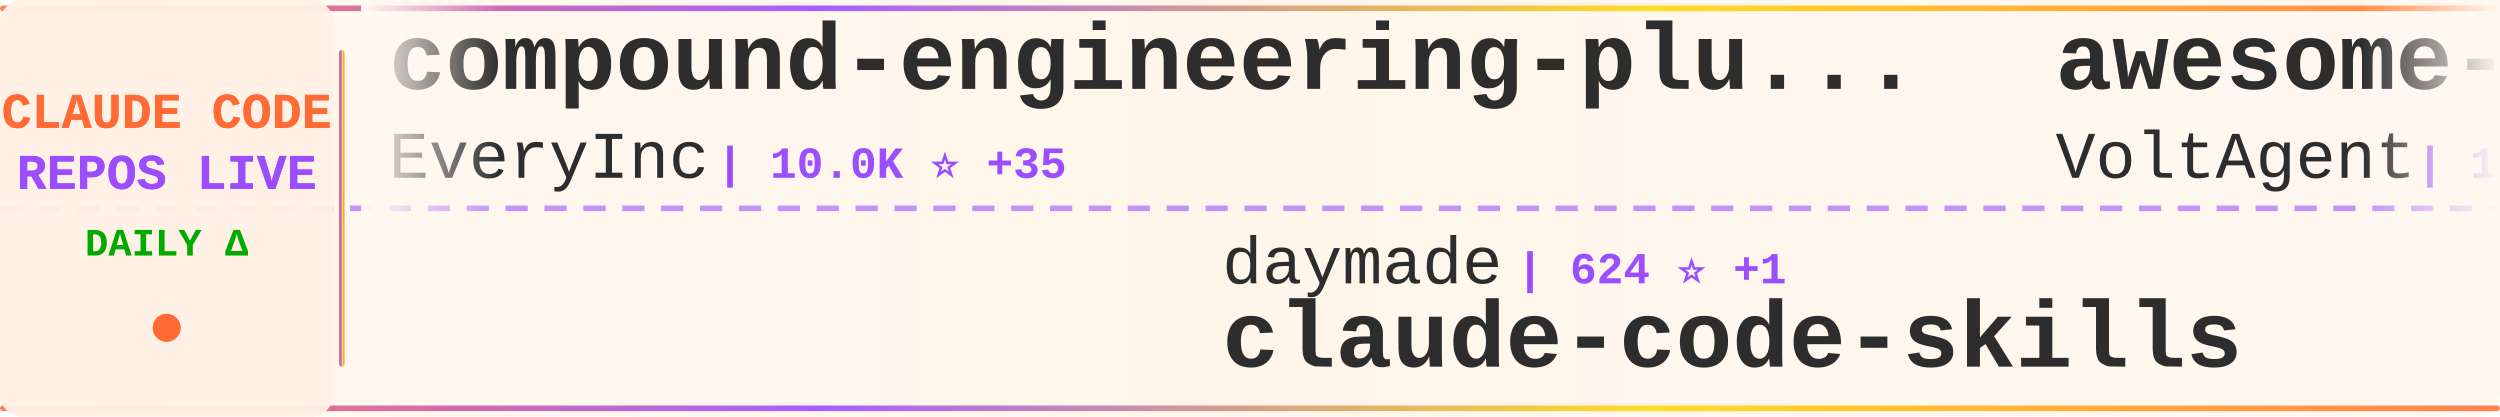
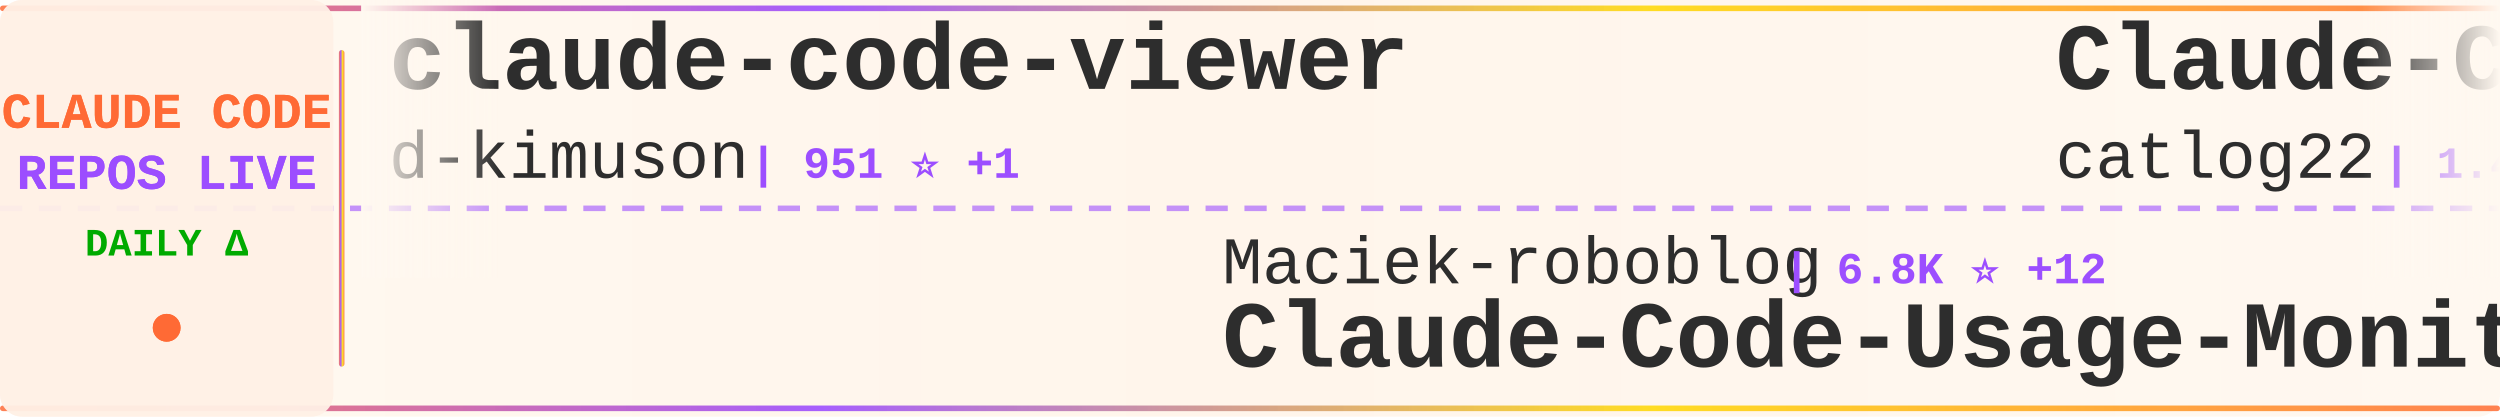
<svg xmlns="http://www.w3.org/2000/svg" width="900" height="150">
  <defs>
    <linearGradient id="tickerBg" x1="0%" y1="0%" x2="100%" y2="0%">
      <stop offset="0%" style="stop-color:#fff8f0;stop-opacity:0.98" />
      <stop offset="50%" style="stop-color:#fff5eb;stop-opacity:1" />
      <stop offset="100%" style="stop-color:#fff8f0;stop-opacity:0.98" />
    </linearGradient>
    <linearGradient id="borderGrad" x1="0%" y1="0%" x2="100%" y2="0%">
      <stop offset="0%" style="stop-color:#FF6B35;stop-opacity:0.85">
        <animate attributeName="stop-opacity" values="0.85;1;0.85" dur="2s" repeatCount="indefinite" />
      </stop>
      <stop offset="33%" style="stop-color:#9C4EFF;stop-opacity:0.9">
        <animate attributeName="stop-opacity" values="0.9;1;0.9" dur="2.2s" repeatCount="indefinite" />
      </stop>
      <stop offset="66%" style="stop-color:#FFD700;stop-opacity:0.85">
        <animate attributeName="stop-opacity" values="0.85;1;0.85" dur="1.8s" repeatCount="indefinite" />
      </stop>
      <stop offset="100%" style="stop-color:#FF6B35;stop-opacity:0.85">
        <animate attributeName="stop-opacity" values="0.85;1;0.85" dur="2s" repeatCount="indefinite" />
      </stop>
    </linearGradient>
    <filter id="textGlow">
      <feGaussianBlur stdDeviation="0.15" result="coloredBlur" />
      <feMerge>
        <feMergeNode in="coloredBlur" />
        <feMergeNode in="SourceGraphic" />
      </feMerge>
    </filter>
    <filter id="metricGlow">
      <feGaussianBlur stdDeviation="0.2" result="coloredBlur" />
      <feMerge>
        <feMergeNode in="coloredBlur" />
        <feMergeNode in="SourceGraphic" />
      </feMerge>
    </filter>
    <linearGradient id="leftFade" x1="0%" y1="0%" x2="100%" y2="0%">
      <stop offset="0%" style="stop-color:#fff8f0;stop-opacity:1" />
      <stop offset="100%" style="stop-color:#fff8f0;stop-opacity:0" />
    </linearGradient>
    <linearGradient id="rightFade" x1="0%" y1="0%" x2="100%" y2="0%">
      <stop offset="0%" style="stop-color:#fff8f0;stop-opacity:0" />
      <stop offset="100%" style="stop-color:#fff8f0;stop-opacity:1" />
    </linearGradient>
  </defs>
  <rect width="900" height="150" fill="url(#tickerBg)" rx="8" />
  <rect x="0" y="2" width="900" height="2" fill="url(#borderGrad)" rx="1" />
  <rect x="0" y="146" width="900" height="2" fill="url(#borderGrad)" rx="1" />
  <line x1="0" y1="75" x2="900" y2="75" stroke="#9C4EFF" stroke-width="2" stroke-dasharray="8 6" opacity="0.6" />
  <rect x="0" y="0" width="120" height="150" fill="#fff0e6" opacity="0.95" rx="8" />
  <text x="60" y="46" font-family="'Courier New', monospace" font-size="18" font-weight="bold" fill="#FF6B35" text-anchor="middle" filter="url(#textGlow)">
    CLAUDE CODE
  </text>
  <text x="60" y="68" font-family="'Courier New', monospace" font-size="18" font-weight="bold" fill="#9C4EFF" text-anchor="middle" filter="url(#textGlow)">
    REPOS LIVE
  </text>
  <text x="60" y="92" font-family="'Courier New', monospace" font-size="14" font-weight="bold" fill="#00aa00" text-anchor="middle">
    DAILY Δ
  </text>
  <circle cx="60" cy="118" r="5" fill="#FF6B35" filter="url(#metricGlow)">
    <animate attributeName="r" values="4;6;4" dur="1.5s" repeatCount="indefinite" />
    <animate attributeName="opacity" values="0.6;1;0.6" dur="1.5s" repeatCount="indefinite" />
  </circle>
  <rect x="122" y="18" width="2" height="114" fill="url(#borderGrad)" rx="1" />
  <clipPath id="tickerClip">
    <rect x="130" y="0" width="770" height="150" />
  </clipPath>
  <g clip-path="url(#tickerClip)">
    <g id="tickerItems">
      <animateTransform attributeName="transform" attributeType="XML" type="translate" from="0 0" to="-3000 0" dur="54s" repeatCount="indefinite" />
      <g transform="translate(0, 0)">
-         <text x="140" y="32" font-family="'Courier New', monospace" font-size="34" font-weight="bold" fill="#2d2d2d">compound-engineering-plu...</text>
-         <text x="140" y="64" font-family="'Courier New', monospace" font-size="24" font-weight="normal" fill="#2d2d2d" opacity="1.0">EveryInc</text>
-         <text x="258" y="64" font-family="'Courier New', monospace" font-size="16" font-weight="bold" fill="#9C4EFF"> | 10.0K ⭐ +35</text>
+         <text x="140" y="32" font-family="'Courier New', monospace" font-size="34" font-weight="bold" fill="#2d2d2d">claude-code-viewer</text>
+         <text x="140" y="64" font-family="'Courier New', monospace" font-size="24" font-weight="normal" fill="#2d2d2d" opacity="1.0">d-kimuson</text>
+         <text x="270" y="64" font-family="'Courier New', monospace" font-size="16" font-weight="bold" fill="#9C4EFF"> | 951 ⭐ +1</text>
      </g>
      <g transform="translate(300, 0)">
-         <text x="140" y="102" font-family="'Courier New', monospace" font-size="24" font-weight="normal" fill="#2d2d2d" opacity="1.0">daymade</text>
-         <text x="246" y="102" font-family="'Courier New', monospace" font-size="16" font-weight="bold" fill="#9C4EFF"> | 624 ⭐ +1</text>
-         <text x="140" y="132" font-family="'Courier New', monospace" font-size="34" font-weight="bold" fill="#2d2d2d">claude-code-skills</text>
+         <text x="140" y="102" font-family="'Courier New', monospace" font-size="24" font-weight="normal" fill="#2d2d2d" opacity="1.0">Maciek-roboblog</text>
+         <text x="342" y="102" font-family="'Courier New', monospace" font-size="16" font-weight="bold" fill="#9C4EFF"> | 6.8K ⭐ +12</text>
+         <text x="140" y="132" font-family="'Courier New', monospace" font-size="34" font-weight="bold" fill="#2d2d2d">Claude-Code-Usage-Monito...</text>
      </g>
      <g transform="translate(600, 0)">
+         <text x="140" y="32" font-family="'Courier New', monospace" font-size="34" font-weight="bold" fill="#2d2d2d">Claude-Code-Workflow</text>
+         <text x="140" y="64" font-family="'Courier New', monospace" font-size="24" font-weight="normal" fill="#2d2d2d" opacity="1.0">catlog22</text>
+         <text x="258" y="64" font-family="'Courier New', monospace" font-size="16" font-weight="bold" fill="#9C4EFF"> | 1.4K ⭐ +3</text>
+       </g>
+       <g transform="translate(900, 0)">
+         <text x="140" y="102" font-family="'Courier New', monospace" font-size="24" font-weight="normal" fill="#2d2d2d" opacity="1.0">BloopAI</text>
+         <text x="246" y="102" font-family="'Courier New', monospace" font-size="16" font-weight="bold" fill="#9C4EFF"> | 22.6K ⭐ +62</text>
+         <text x="140" y="132" font-family="'Courier New', monospace" font-size="34" font-weight="bold" fill="#2d2d2d">vibe-kanban</text>
+       </g>
+       <g transform="translate(1200, 0)">
+         <text x="140" y="32" font-family="'Courier New', monospace" font-size="34" font-weight="bold" fill="#2d2d2d">claude-task-master</text>
+         <text x="140" y="64" font-family="'Courier New', monospace" font-size="24" font-weight="normal" fill="#2d2d2d" opacity="1.0">eyaltoledano</text>
+         <text x="306" y="64" font-family="'Courier New', monospace" font-size="16" font-weight="bold" fill="#9C4EFF"> | 25.8K ⭐ +13</text>
+       </g>
+       <g transform="translate(1500, 0)">
+         <text x="140" y="102" font-family="'Courier New', monospace" font-size="24" font-weight="normal" fill="#2d2d2d" opacity="1.0">jeremylongshore</text>
+         <text x="342" y="102" font-family="'Courier New', monospace" font-size="16" font-weight="bold" fill="#9C4EFF"> | 1.5K ⭐ +7</text>
+         <text x="140" y="132" font-family="'Courier New', monospace" font-size="34" font-weight="bold" fill="#2d2d2d">claude-code-plugins-plus...</text>
+       </g>
+       <g transform="translate(1800, 0)">
+         <text x="140" y="32" font-family="'Courier New', monospace" font-size="34" font-weight="bold" fill="#2d2d2d">Claude-Code</text>
+         <text x="140" y="64" font-family="'Courier New', monospace" font-size="24" font-weight="normal" fill="#2d2d2d" opacity="1.0">lyconear</text>
+         <text x="258" y="64" font-family="'Courier New', monospace" font-size="16" font-weight="bold" fill="#9C4EFF"> | 4 ⭐</text>
+       </g>
+       <g transform="translate(2100, 0)">
+         <text x="140" y="102" font-family="'Courier New', monospace" font-size="24" font-weight="normal" fill="#2d2d2d" opacity="1.0">ghuntley</text>
+         <text x="258" y="102" font-family="'Courier New', monospace" font-size="16" font-weight="bold" fill="#9C4EFF"> | 855 ⭐ +2</text>
+         <text x="140" y="132" font-family="'Courier New', monospace" font-size="34" font-weight="bold" fill="#2d2d2d">claude-code-source-code-...</text>
+       </g>
+       <g transform="translate(2400, 0)">
        <text x="140" y="32" font-family="'Courier New', monospace" font-size="34" font-weight="bold" fill="#2d2d2d">awesome-claude-code-suba...</text>
        <text x="140" y="64" font-family="'Courier New', monospace" font-size="24" font-weight="normal" fill="#2d2d2d" opacity="1.0">VoltAgent</text>
-         <text x="270" y="64" font-family="'Courier New', monospace" font-size="16" font-weight="bold" fill="#9C4EFF"> | 12.8K ⭐ +107</text>
-       </g>
-       <g transform="translate(900, 0)">
-         <text x="140" y="102" font-family="'Courier New', monospace" font-size="24" font-weight="normal" fill="#2d2d2d" opacity="1.0">lst97</text>
-         <text x="222" y="102" font-family="'Courier New', monospace" font-size="16" font-weight="bold" fill="#9C4EFF"> | 1.4K ⭐ +3</text>
-         <text x="140" y="132" font-family="'Courier New', monospace" font-size="34" font-weight="bold" fill="#2d2d2d">claude-code-sub-agents</text>
-       </g>
-       <g transform="translate(1200, 0)">
-         <text x="140" y="32" font-family="'Courier New', monospace" font-size="34" font-weight="bold" fill="#2d2d2d">browser-use</text>
-         <text x="140" y="64" font-family="'Courier New', monospace" font-size="24" font-weight="normal" fill="#2d2d2d" opacity="1.0">browser-use</text>
-         <text x="294" y="64" font-family="'Courier New', monospace" font-size="16" font-weight="bold" fill="#9C4EFF"> | 79.9K ⭐ +70</text>
-       </g>
-       <g transform="translate(1500, 0)">
-         <text x="140" y="102" font-family="'Courier New', monospace" font-size="24" font-weight="normal" fill="#2d2d2d" opacity="1.0">BloopAI</text>
-         <text x="246" y="102" font-family="'Courier New', monospace" font-size="16" font-weight="bold" fill="#9C4EFF"> | 22.6K ⭐ +66</text>
-         <text x="140" y="132" font-family="'Courier New', monospace" font-size="34" font-weight="bold" fill="#2d2d2d">vibe-kanban</text>
-       </g>
-       <g transform="translate(1800, 0)">
-         <text x="140" y="32" font-family="'Courier New', monospace" font-size="34" font-weight="bold" fill="#2d2d2d">ClaudeCodeAgents</text>
-         <text x="140" y="64" font-family="'Courier New', monospace" font-size="24" font-weight="normal" fill="#2d2d2d" opacity="1.0">darcyegb</text>
-         <text x="258" y="64" font-family="'Courier New', monospace" font-size="16" font-weight="bold" fill="#9C4EFF"> | 578 ⭐ +2</text>
-       </g>
-       <g transform="translate(2100, 0)">
-         <text x="140" y="102" font-family="'Courier New', monospace" font-size="24" font-weight="normal" fill="#2d2d2d" opacity="1.0">pchalasani</text>
-         <text x="282" y="102" font-family="'Courier New', monospace" font-size="16" font-weight="bold" fill="#9C4EFF"> | 1.6K ⭐ +2</text>
-         <text x="140" y="132" font-family="'Courier New', monospace" font-size="34" font-weight="bold" fill="#2d2d2d">claude-code-tools</text>
-       </g>
-       <g transform="translate(2400, 0)">
-         <text x="140" y="32" font-family="'Courier New', monospace" font-size="34" font-weight="bold" fill="#2d2d2d">claude-task-master</text>
-         <text x="140" y="64" font-family="'Courier New', monospace" font-size="24" font-weight="normal" fill="#2d2d2d" opacity="1.0">eyaltoledano</text>
-         <text x="306" y="64" font-family="'Courier New', monospace" font-size="16" font-weight="bold" fill="#9C4EFF"> | 25.8K ⭐ +14</text>
+         <text x="270" y="64" font-family="'Courier New', monospace" font-size="16" font-weight="bold" fill="#9C4EFF"> | 12.8K ⭐ +97</text>
      </g>
      <g transform="translate(2700, 0)">
        <text x="140" y="102" font-family="'Courier New', monospace" font-size="24" font-weight="normal" fill="#2d2d2d" opacity="1.0">MadAppGang</text>
        <text x="282" y="102" font-family="'Courier New', monospace" font-size="16" font-weight="bold" fill="#9C4EFF"> | 243 ⭐ +1</text>
        <text x="140" y="132" font-family="'Courier New', monospace" font-size="34" font-weight="bold" fill="#2d2d2d">claude-code</text>
      </g>
      <g transform="translate(3000, 0)">
-         <text x="140" y="32" font-family="'Courier New', monospace" font-size="34" font-weight="bold" fill="#2d2d2d">compound-engineering-plu...</text>
-         <text x="140" y="64" font-family="'Courier New', monospace" font-size="24" font-weight="normal" fill="#2d2d2d" opacity="1.0">EveryInc</text>
-         <text x="258" y="64" font-family="'Courier New', monospace" font-size="16" font-weight="bold" fill="#9C4EFF"> | 10.0K ⭐ +35</text>
+         <text x="140" y="32" font-family="'Courier New', monospace" font-size="34" font-weight="bold" fill="#2d2d2d">claude-code-viewer</text>
+         <text x="140" y="64" font-family="'Courier New', monospace" font-size="24" font-weight="normal" fill="#2d2d2d" opacity="1.0">d-kimuson</text>
+         <text x="270" y="64" font-family="'Courier New', monospace" font-size="16" font-weight="bold" fill="#9C4EFF"> | 951 ⭐ +1</text>
      </g>
      <g transform="translate(3300, 0)">
-         <text x="140" y="102" font-family="'Courier New', monospace" font-size="24" font-weight="normal" fill="#2d2d2d" opacity="1.0">daymade</text>
-         <text x="246" y="102" font-family="'Courier New', monospace" font-size="16" font-weight="bold" fill="#9C4EFF"> | 624 ⭐ +1</text>
-         <text x="140" y="132" font-family="'Courier New', monospace" font-size="34" font-weight="bold" fill="#2d2d2d">claude-code-skills</text>
+         <text x="140" y="102" font-family="'Courier New', monospace" font-size="24" font-weight="normal" fill="#2d2d2d" opacity="1.0">Maciek-roboblog</text>
+         <text x="342" y="102" font-family="'Courier New', monospace" font-size="16" font-weight="bold" fill="#9C4EFF"> | 6.8K ⭐ +12</text>
+         <text x="140" y="132" font-family="'Courier New', monospace" font-size="34" font-weight="bold" fill="#2d2d2d">Claude-Code-Usage-Monito...</text>
      </g>
      <g transform="translate(3600, 0)">
-         <text x="140" y="32" font-family="'Courier New', monospace" font-size="34" font-weight="bold" fill="#2d2d2d">awesome-claude-code-suba...</text>
-         <text x="140" y="64" font-family="'Courier New', monospace" font-size="24" font-weight="normal" fill="#2d2d2d" opacity="1.0">VoltAgent</text>
-         <text x="270" y="64" font-family="'Courier New', monospace" font-size="16" font-weight="bold" fill="#9C4EFF"> | 12.8K ⭐ +107</text>
+         <text x="140" y="32" font-family="'Courier New', monospace" font-size="34" font-weight="bold" fill="#2d2d2d">Claude-Code-Workflow</text>
+         <text x="140" y="64" font-family="'Courier New', monospace" font-size="24" font-weight="normal" fill="#2d2d2d" opacity="1.0">catlog22</text>
+         <text x="258" y="64" font-family="'Courier New', monospace" font-size="16" font-weight="bold" fill="#9C4EFF"> | 1.4K ⭐ +3</text>
      </g>
      <g transform="translate(3900, 0)">
-         <text x="140" y="102" font-family="'Courier New', monospace" font-size="24" font-weight="normal" fill="#2d2d2d" opacity="1.0">lst97</text>
-         <text x="222" y="102" font-family="'Courier New', monospace" font-size="16" font-weight="bold" fill="#9C4EFF"> | 1.4K ⭐ +3</text>
-         <text x="140" y="132" font-family="'Courier New', monospace" font-size="34" font-weight="bold" fill="#2d2d2d">claude-code-sub-agents</text>
+         <text x="140" y="102" font-family="'Courier New', monospace" font-size="24" font-weight="normal" fill="#2d2d2d" opacity="1.0">BloopAI</text>
+         <text x="246" y="102" font-family="'Courier New', monospace" font-size="16" font-weight="bold" fill="#9C4EFF"> | 22.6K ⭐ +62</text>
+         <text x="140" y="132" font-family="'Courier New', monospace" font-size="34" font-weight="bold" fill="#2d2d2d">vibe-kanban</text>
      </g>
    </g>
  </g>
  <rect x="130" y="0" width="50" height="100" fill="url(#leftFade)" />
  <rect x="850" y="0" width="50" height="100" fill="url(#rightFade)" />
</svg>
